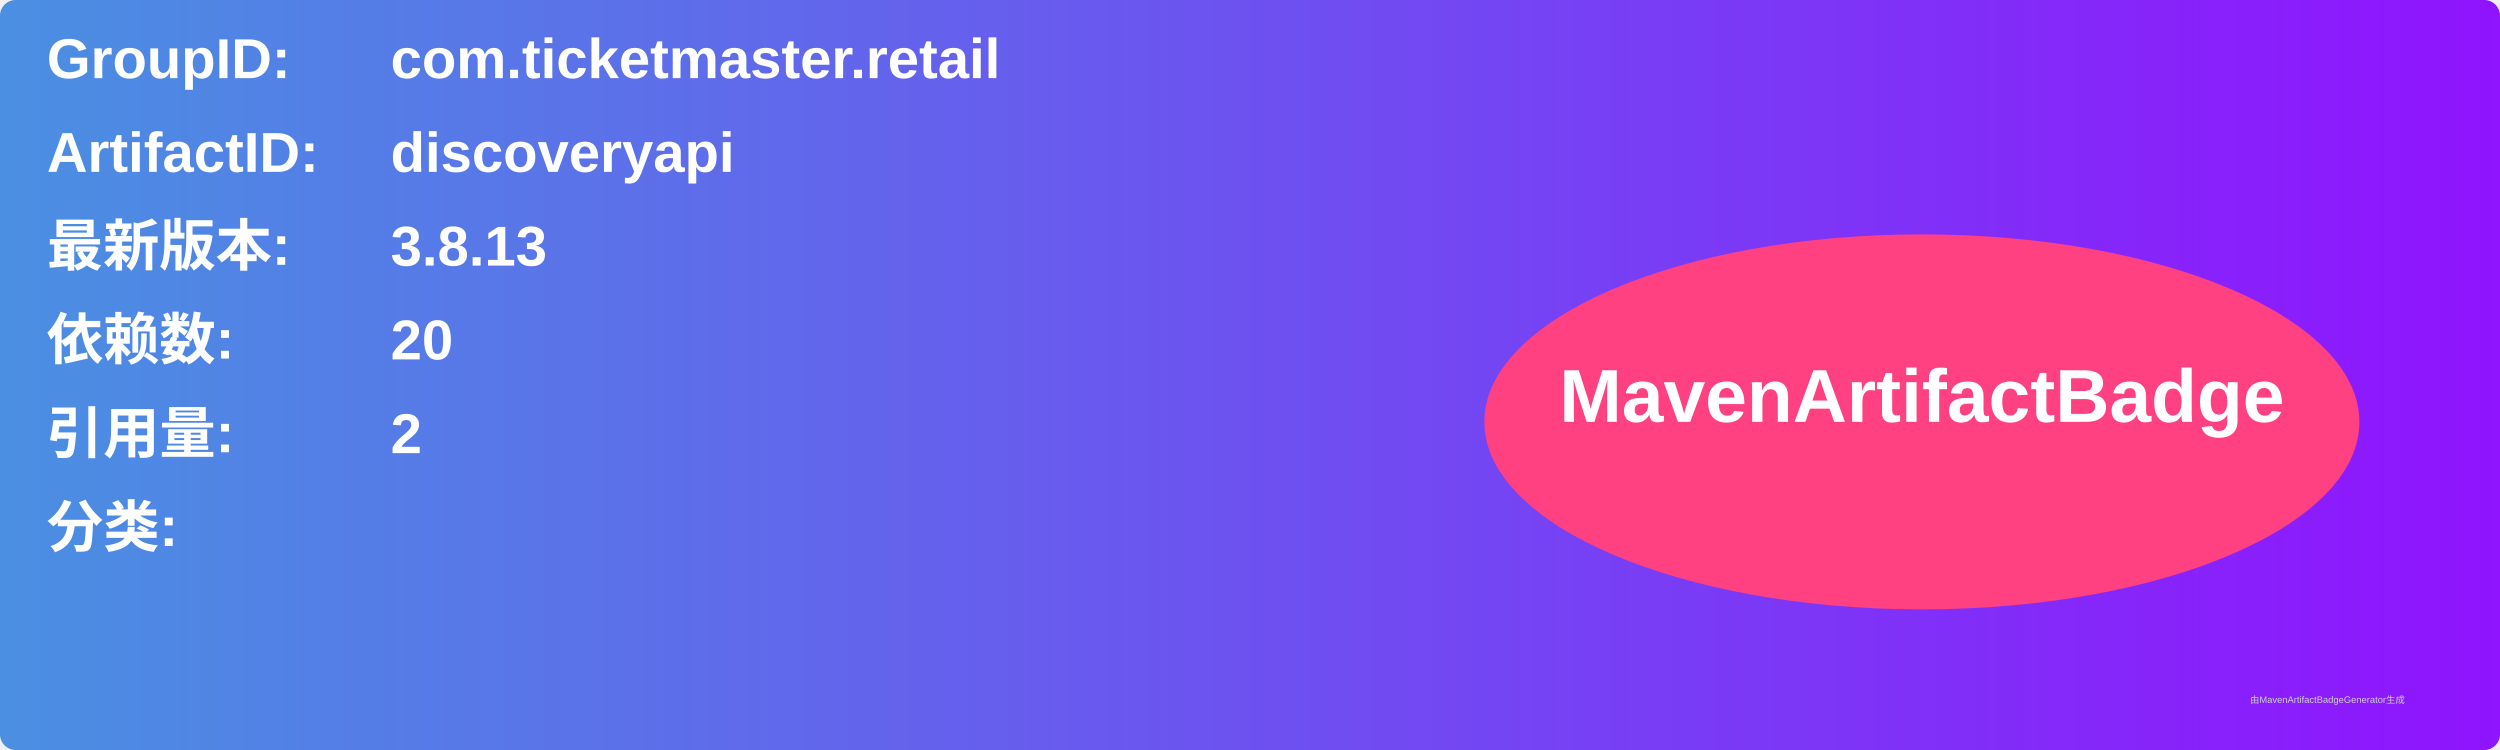
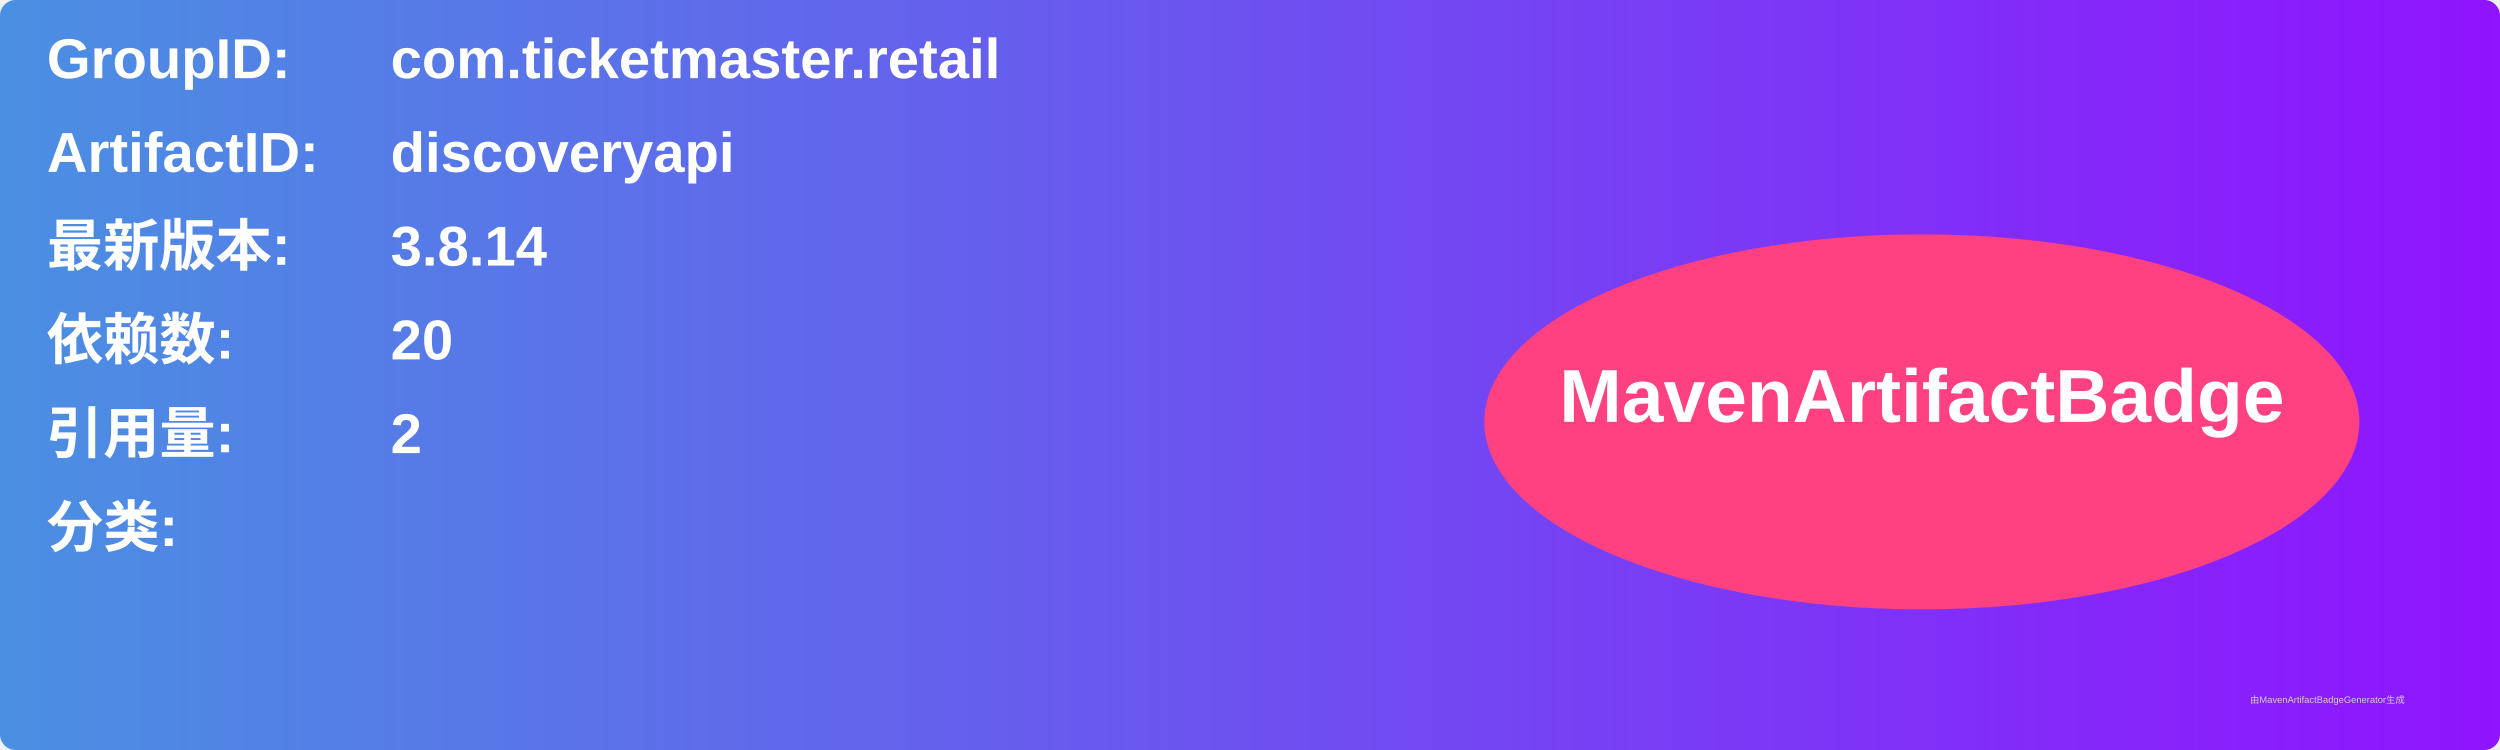
<svg xmlns="http://www.w3.org/2000/svg" width="800" height="240" viewBox="0 0 800 240">
  <linearGradient id="grad" x1="0%" y1="0%" x2="100%" y2="0%">
    <stop offset="0%" stop-color="#4a90e2" />
    <stop offset="100%" stop-color="#9013fe" />
  </linearGradient>
  <rect width="100%" height="100%" rx="5" ry="5" fill="url(#grad)" />
  <g transform="translate(15, 15)">
    <text x="0" y="10" font-family="Arial" font-size="18" fill="white" font-weight="bold" width="260">GroupID:</text>
    <text x="110" y="10" font-family="Arial" font-size="18" fill="white" font-weight="bold" width="460">com.ticketmaster.retail</text>
    <text x="0" y="40" font-family="Arial" font-size="18" fill="white" font-weight="bold" width="260">ArtifactID:</text>
    <text x="110" y="40" font-family="Arial" font-size="18" fill="white" font-weight="bold" width="460">discoveryapi</text>
    <text x="0" y="70" font-family="Arial" font-size="18" fill="white" font-weight="bold">最新版本:</text>
    <text x="110" y="70" font-family="Arial" font-size="18" fill="white" font-weight="bold">
-       <tspan font-weight="bold">3.8.13</tspan>
+       <tspan font-weight="bold">3.8.14</tspan>
    </text>
    <text x="0" y="100" font-family="Arial" font-size="18" fill="white" font-weight="bold">依赖数: </text>
    <text x="110" y="100" font-family="Arial" font-size="18" fill="white">
      <tspan font-weight="bold">20</tspan>
    </text>
    <text x="0" y="130" font-family="Arial" font-size="18" fill="white" font-weight="bold">引用量: </text>
    <text x="110" y="130" font-family="Arial" font-size="18" fill="white">
      <tspan font-weight="bold">2</tspan>
    </text>
    <text x="0" y="160" font-family="Arial" font-size="18" fill="white" font-weight="bold">分类:</text>
    <text x="10" y="190" font-family="Arial" font-size="10" fill="white">
      <tspan font-weight="bold" />
    </text>
    <ellipse cx="600" cy="120" rx="140" ry="60" fill="#ff4081" />
    <text x="600" y="120" text-anchor="middle" font-family="Arial" font-size="24" fill="white" font-weight="bold">MavenArtifactBadge</text>
  </g>
  <text x="720" y="225" font-family="Arial" font-size="3" fill="#d0d0d0">由MavenArtifactBadgeGenerator生成</text>
</svg>
